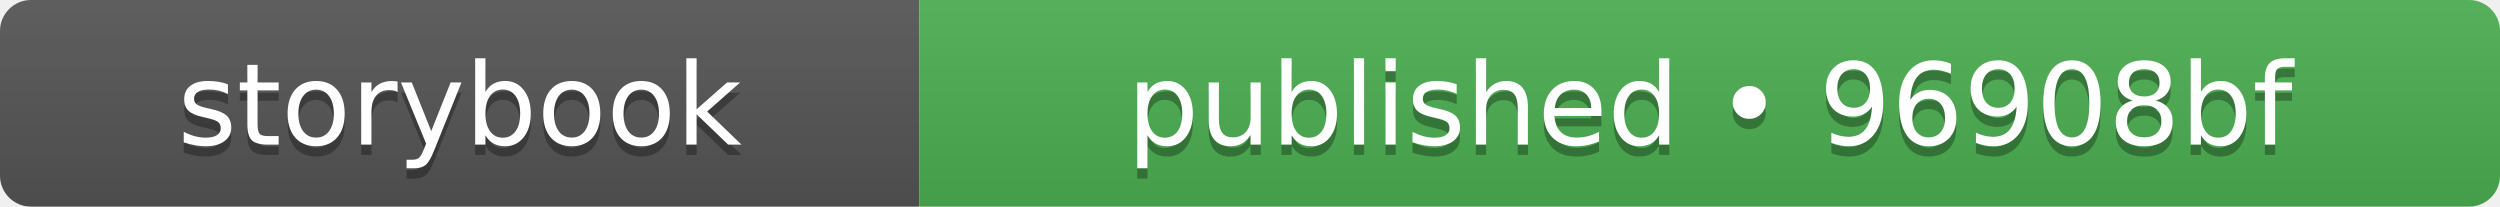
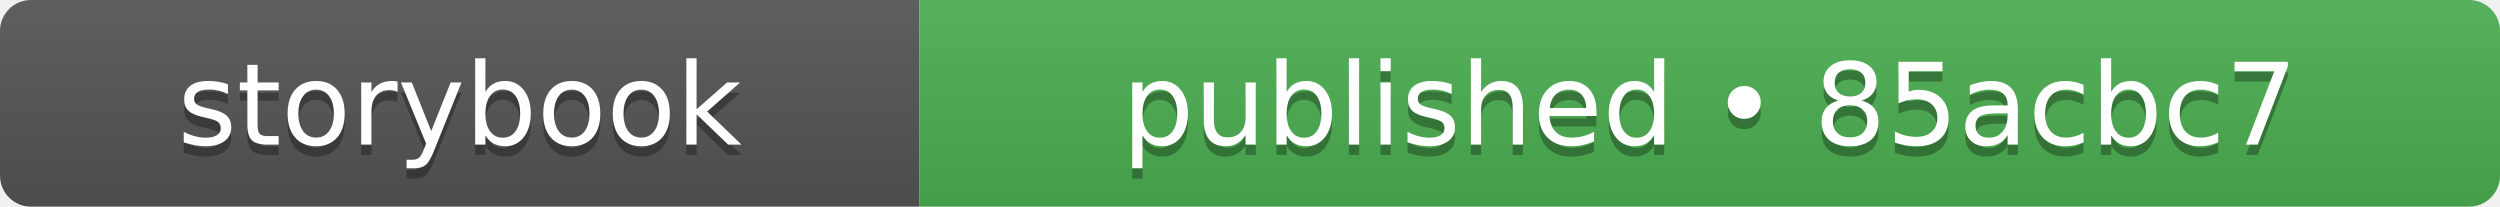
- <svg xmlns="http://www.w3.org/2000/svg" width="242" height="20" role="img" aria-label="storybook: published • 96908bf">
+ <svg xmlns="http://www.w3.org/2000/svg" width="242" height="20" role="img" aria-label="storybook: published • 85acbc7">
  <linearGradient id="s" x2="0" y2="100%">
    <stop offset="0" stop-color="#bbb" stop-opacity=".1" />
    <stop offset="1" stop-opacity=".1" />
  </linearGradient>
  <clipPath id="r">
    <rect width="242" height="20" rx="3" fill="#fff" />
  </clipPath>
  <g clip-path="url(#r)">
    <rect width="89" height="20" fill="#555555" />
    <rect x="89" width="153" height="20" fill="#4caf50" />
    <rect width="242" height="20" fill="url(#s)" />
  </g>
  <g fill="#fff" text-anchor="middle" font-family="Verdana,Geneva,DejaVu Sans,sans-serif" text-rendering="geometricPrecision" font-size="110">
    <text aria-hidden="true" x="445" y="150" fill="#010101" fill-opacity=".3" transform="scale(.1)" textLength="650">storybook</text>
    <text x="445" y="140" transform="scale(.1)" fill="#fff" textLength="650">storybook</text>
-     <text aria-hidden="true" x="1655" y="150" fill="#010101" fill-opacity=".3" transform="scale(.1)" textLength="1290">published • 96908bf</text>
-     <text x="1655" y="140" transform="scale(.1)" fill="#fff" textLength="1290">published • 96908bf</text>
+     <text aria-hidden="true" x="1655" y="150" fill="#010101" fill-opacity=".3" transform="scale(.1)" textLength="1290">published • 85acbc7</text>
+     <text x="1655" y="140" transform="scale(.1)" fill="#fff" textLength="1290">published • 85acbc7</text>
  </g>
</svg>
